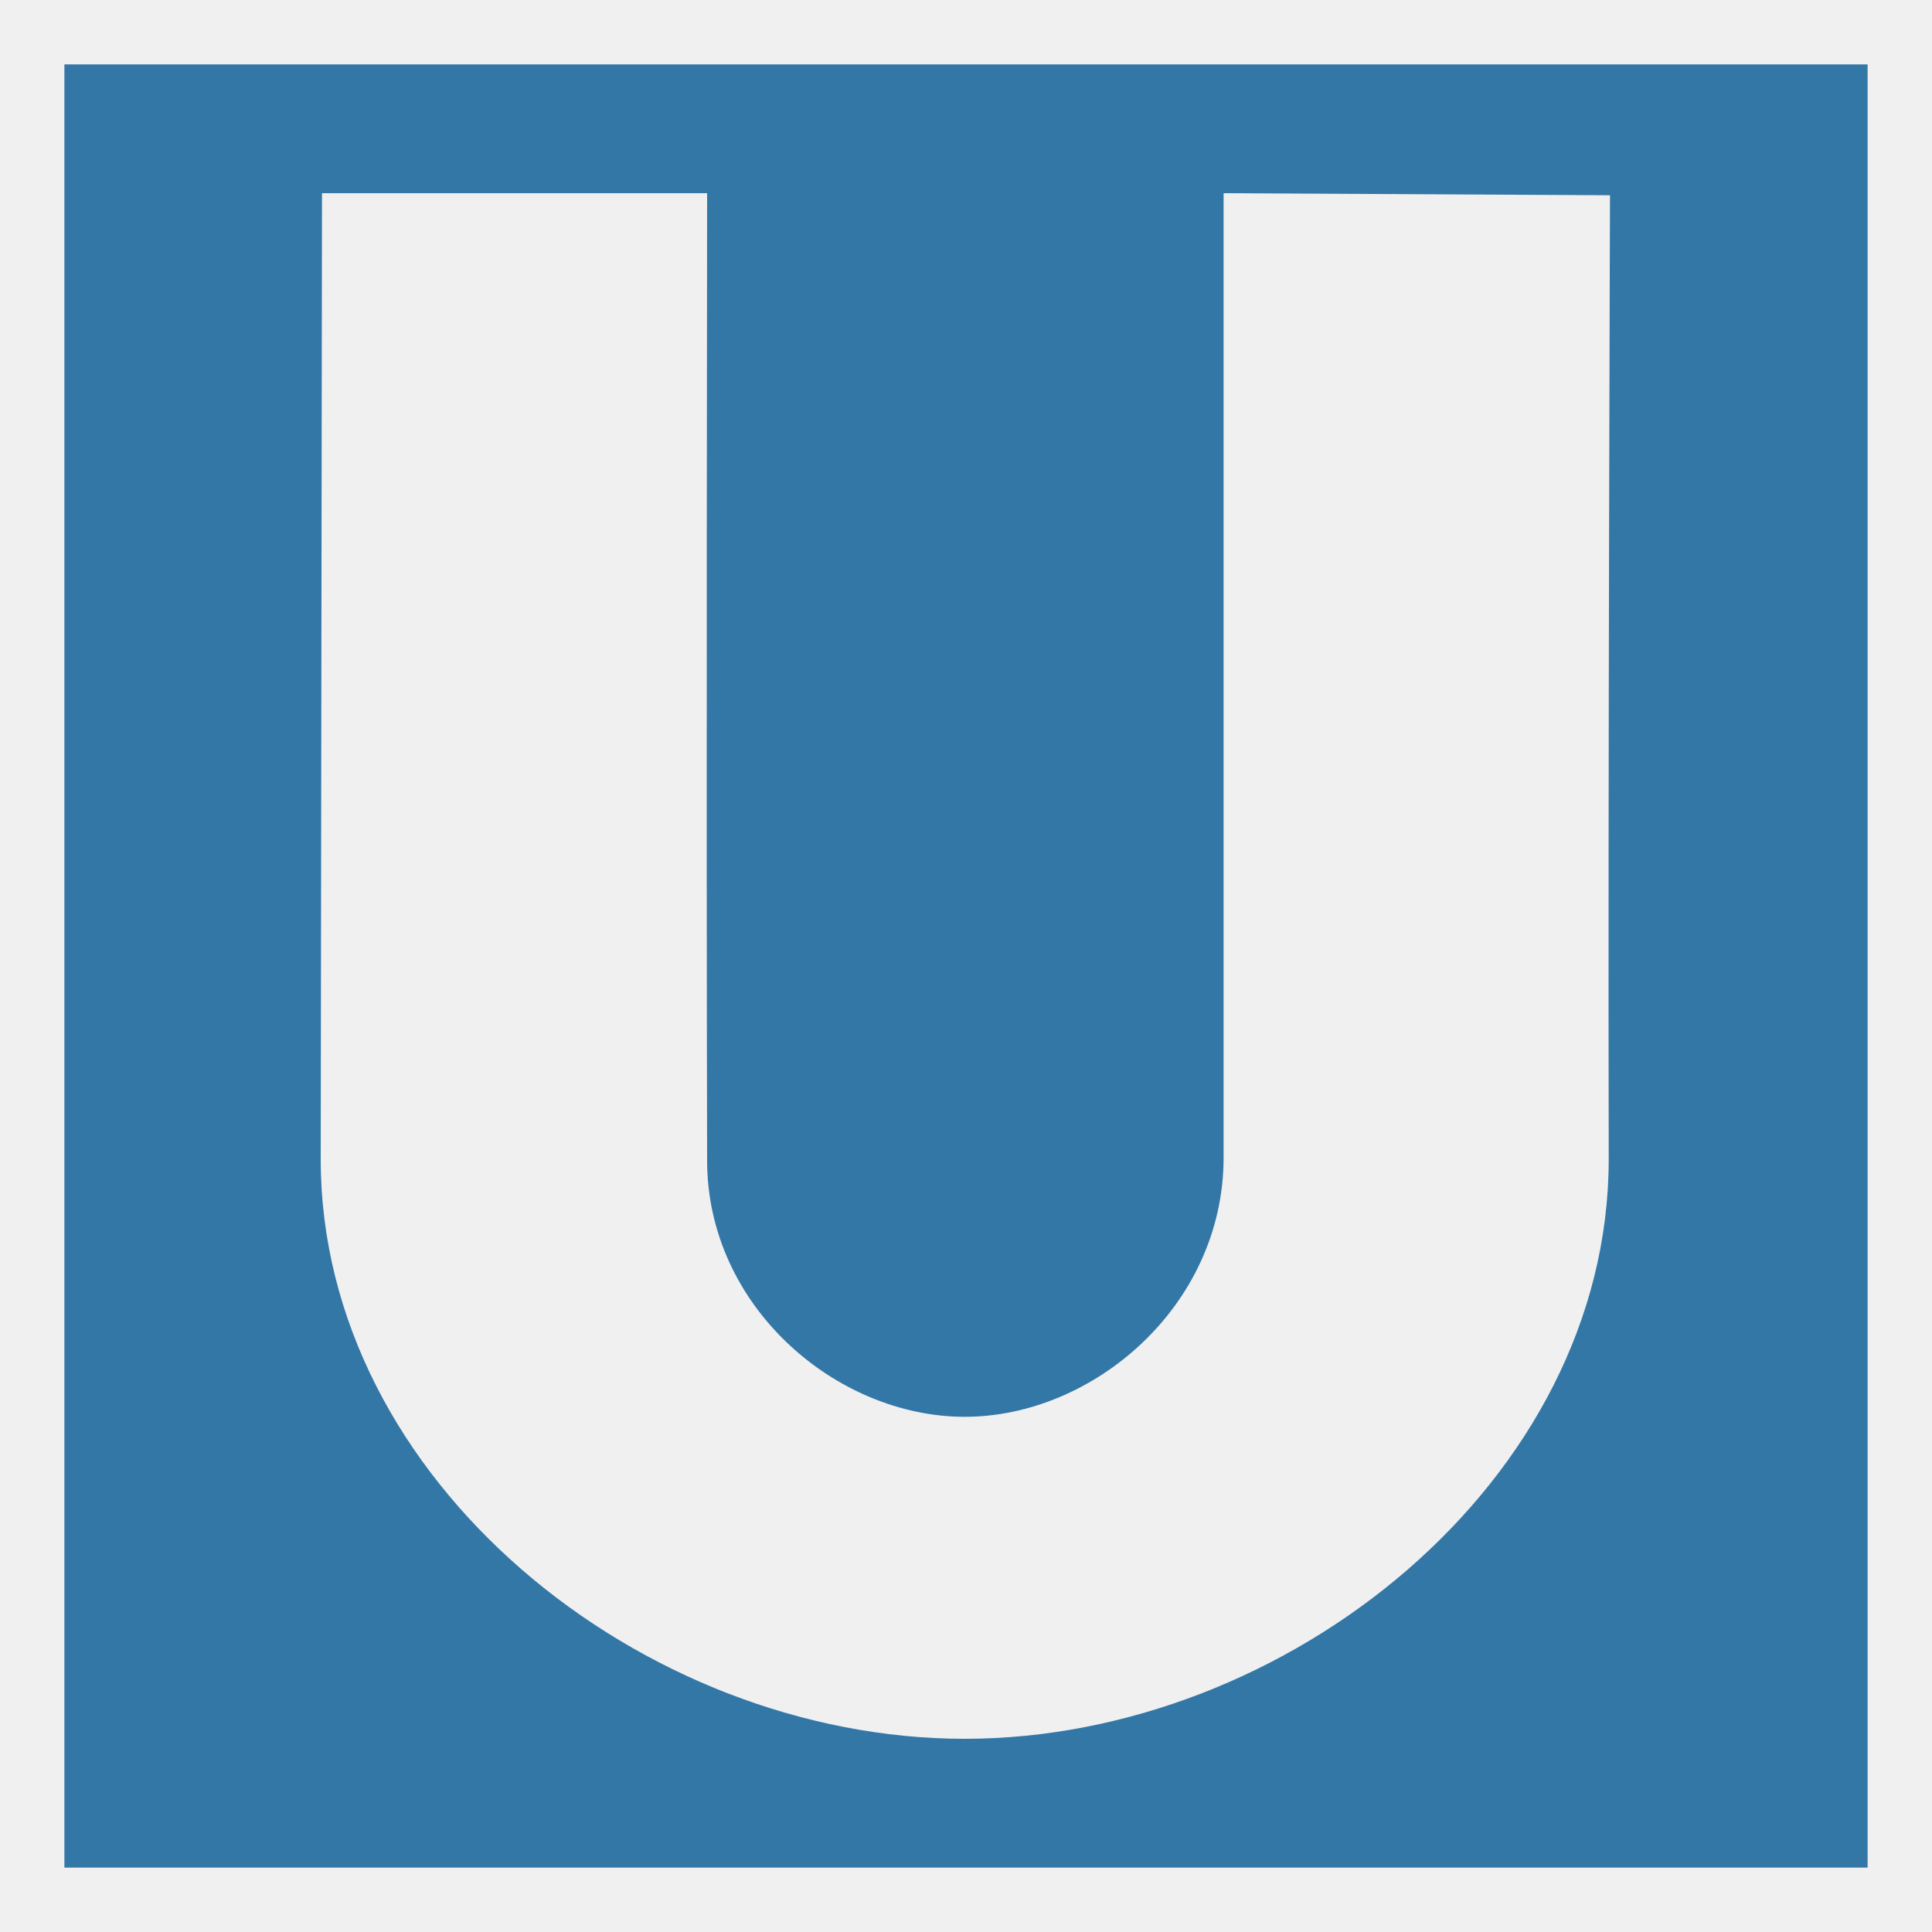
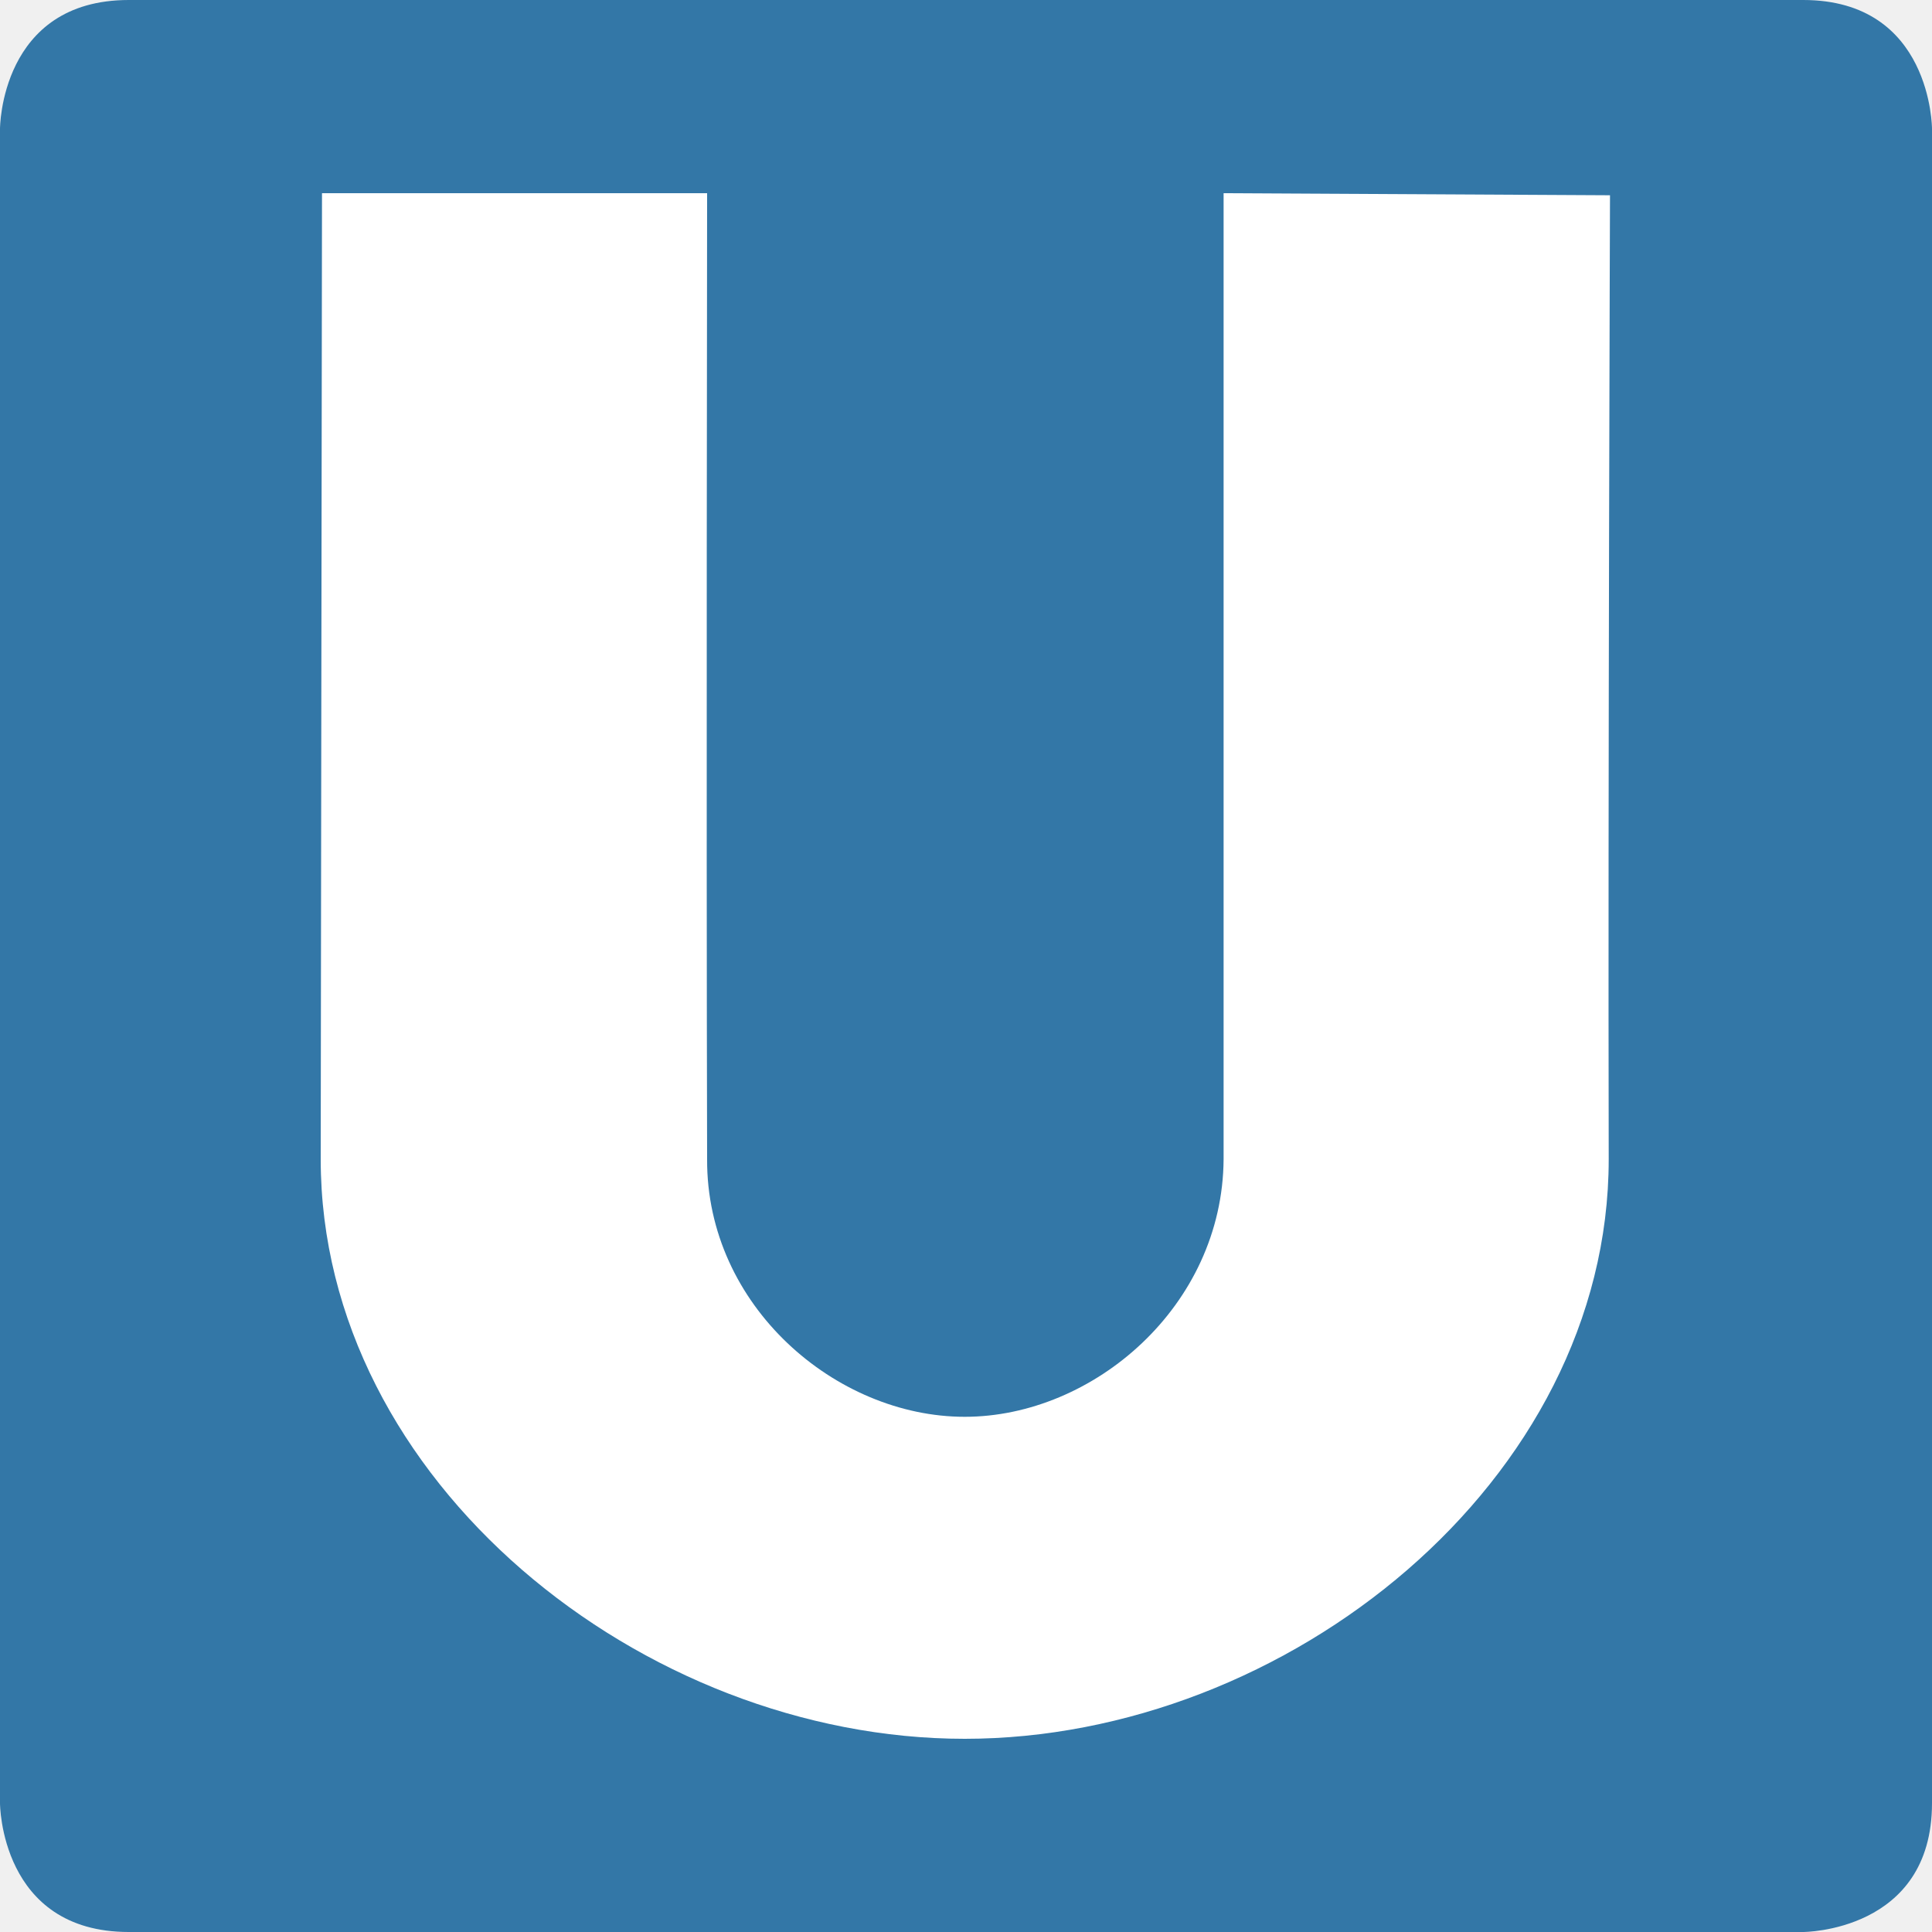
<svg xmlns="http://www.w3.org/2000/svg" width="15" height="15" id="svg2" version="1.1" viewBox="0 0 15 15">
  <defs id="defs10" />
  <g id="layer1" style="display:none" transform="translate(0,-3)">
    <g id="g2989" transform="matrix(0.028,0,0,0.028,2,15.664)">
      <rect style="fill:#003399" y="-488" x="0" id="rect4" height="500" width="500" y1="0" x1="0" />
      <path style="fill:#ffffff" id="path6" d="m 269.028,-25.964 c 32.463,-3.169 62.792,-13.497 86.876,-29.585 12.103,-8.085 29.173,-24.825 36.594,-35.888 10.845,-16.167 18.721,-35.591 22.935,-56.563 1.632,-8.123 1.831,-22.396 2.165,-155 l 0.368,-146.053 -100.07,0 0,133.726 c 0,87.909 -0.386,137.183 -1.125,143.817 -1.325,11.884 -5.234,26.09 -9.203,33.444 -4.98,9.229 -14.169,18.011 -23.755,22.704 -26.375,12.912 -64.969,8.263 -83.262,-10.03 -9.317,-9.317 -15.717,-24.319 -18.403,-43.135 -0.657,-4.599 -1.06,-58.699 -1.073,-143.947 l -0.021,-136.579 -98.947,0 0,138.31 c 0,138.762 0.266,150.476 3.815,168.006 8.766,43.295 35.776,77.754 77.127,98.396 30.308,15.13 69.545,21.933 105.98,18.377 z" />
    </g>
  </g>
  <g id="layer2" style="display:inline;opacity:1" transform="translate(0,-3)">
+     <rect style="opacity:1;fill:#ffffff;fill-opacity:1;stroke:none;stroke-width:1;stroke-linecap:round;stroke-linejoin:round;stroke-miterlimit:4;stroke-dasharray:none;stroke-dashoffset:0;stroke-opacity:1;marker:none" id="rect4706" width="14" height="14" x="0.5" y="3.5" rx="1" ry="1" />
    <g style="display:inline;fill:#000000" id="g2989-6-9" transform="matrix(0.03570764,0,0,0.03352548,18.90306,16.83942)" />
    <g id="g3008" transform="translate(-1.5,1.5)">
-       <path style="fill:#3377a7;fill-opacity:1" d="M 2,2 2,16 16,16 16,2 2,2 Z m 2,1 2.99,0 c 0,0 -0.007,4.825 0,7.5 -0.006,1.139 1,2 2,2 1,0 2.003,-0.861 2.01,-2 L 11,3 14,3.016 c 0,0 -0.016,4.638 -0.01,7.484 0,2.5 -2.5,4.5 -5,4.5 -2.5,0 -5,-2 -5,-4.5 C 3.99,10.059 4,3 4,3 Z" id="rect3272" />
+       <path style="fill:#3377a7;fill-opacity:1;stroke-width:1" d="m 1.5,2.5 0,13 c 0,0 0,1 1,1 l 13,0 c 0,0 1,0 1,-1 l 0,-13 c 0,0 0,-1 -1,-1 -3.62,0 -13,0 -13,0 -1,0 -1,1 -1,1 z m 2.5,0.5 2.99,0 c 0,0 -0.007,4.825 0,7.5 -0.006,1.139 1,2 2,2 1,0 2.003,-0.861 2.01,-2 l 0,-7.5 3,0.016 c 0,0 -0.016,4.638 -0.01,7.484 0,2.5 -2.5,4.5 -5,4.5 -2.5,0 -5,-2 -5,-4.5 1.221e-4,-0.441 0.01,-7.5 0.01,-7.5 z" id="rect3272" />
    </g>
  </g>
</svg>
